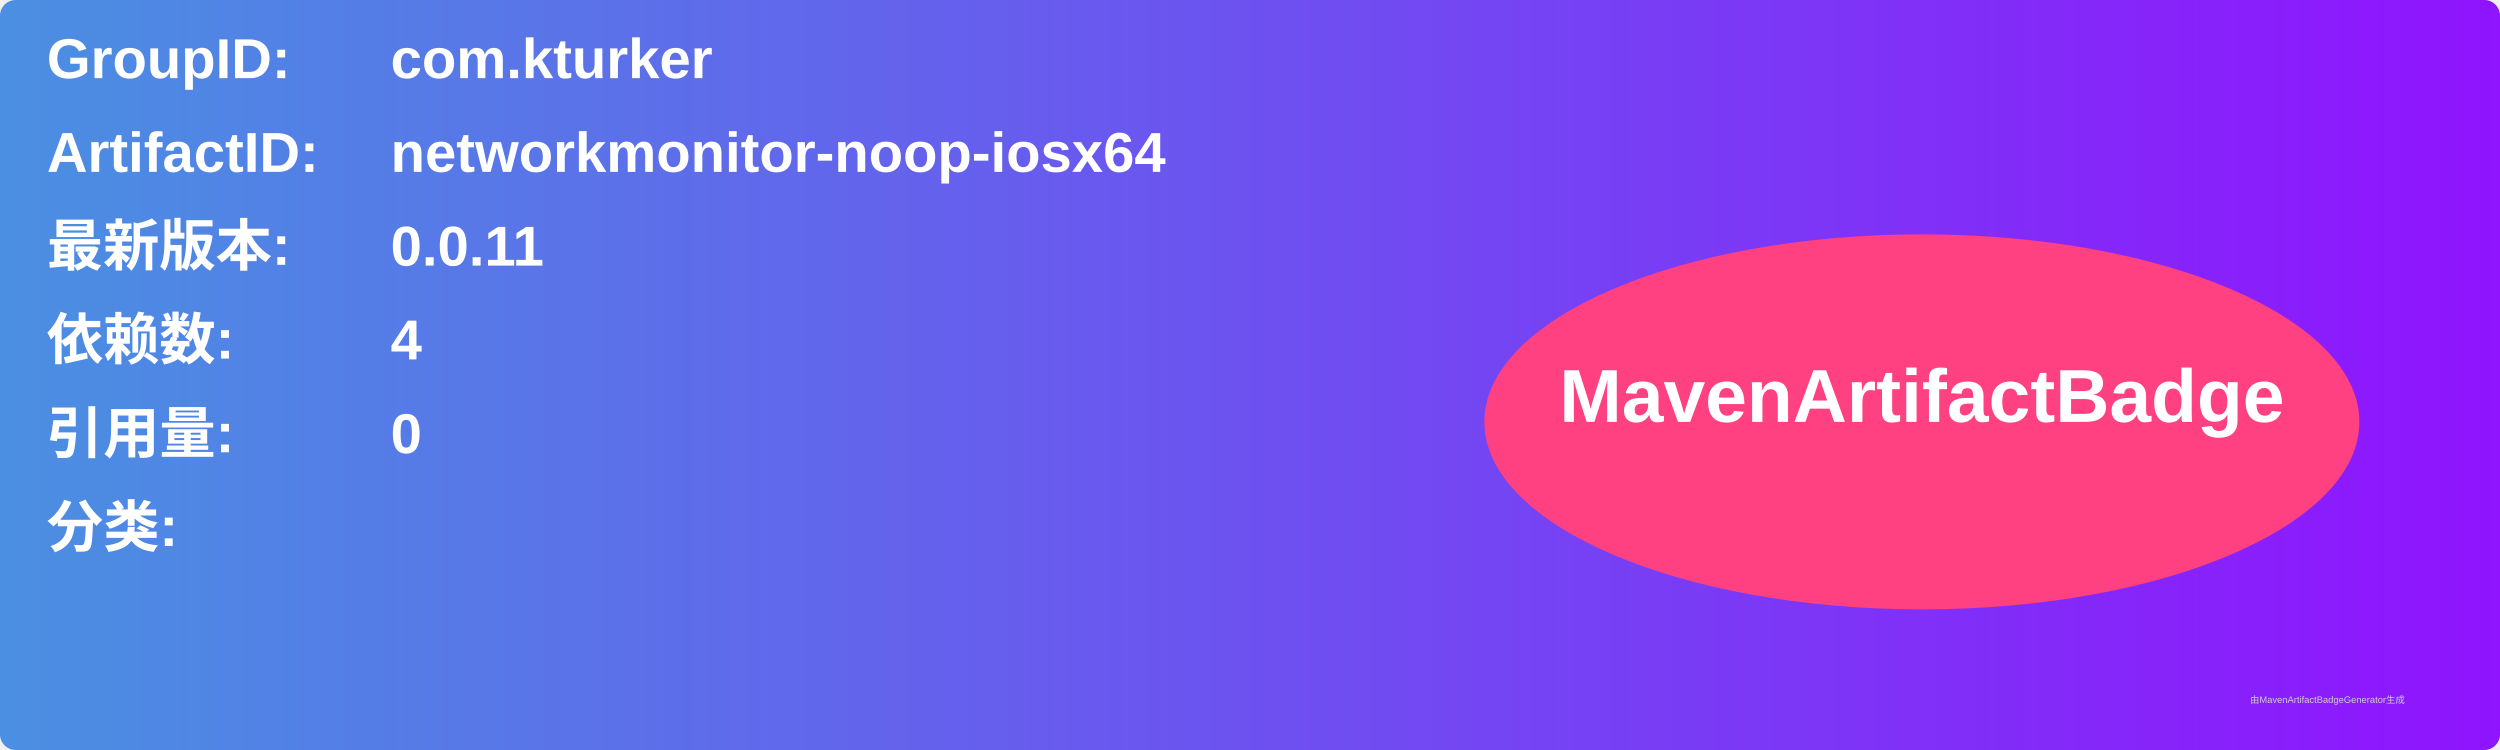
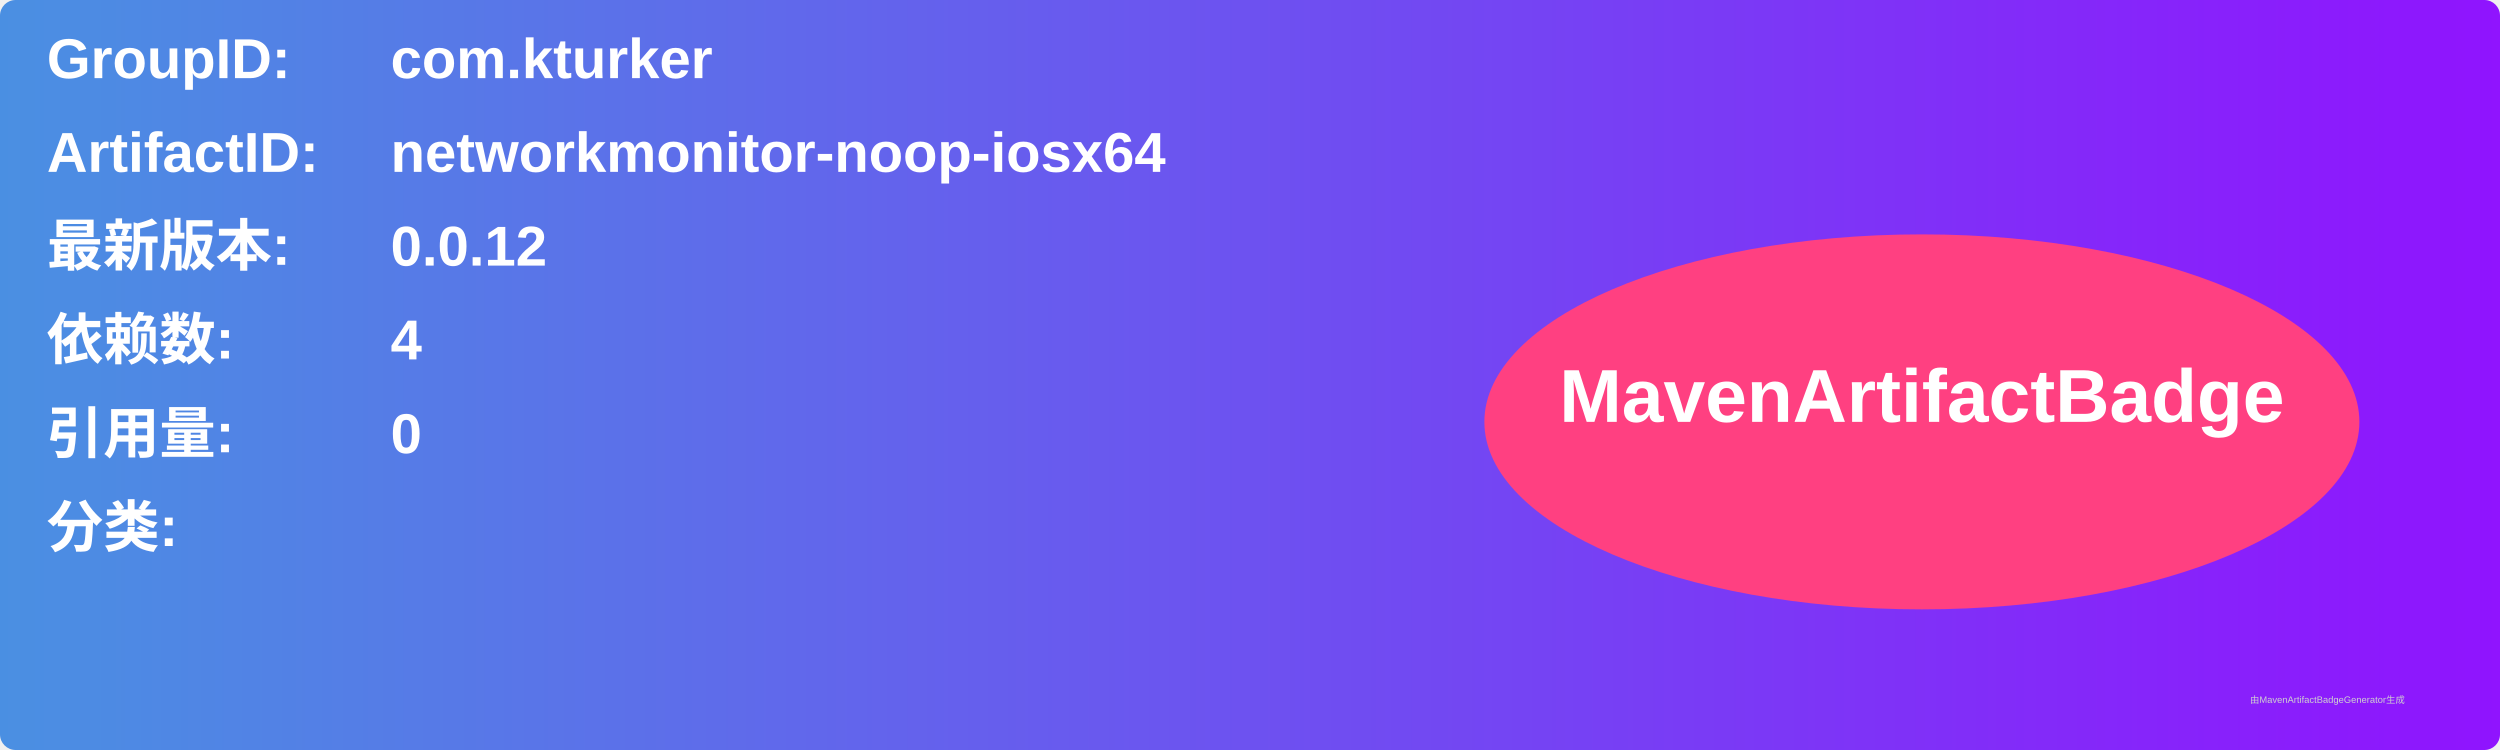
<svg xmlns="http://www.w3.org/2000/svg" width="800" height="240" viewBox="0 0 800 240">
  <linearGradient id="grad" x1="0%" y1="0%" x2="100%" y2="0%">
    <stop offset="0%" stop-color="#4a90e2" />
    <stop offset="100%" stop-color="#9013fe" />
  </linearGradient>
  <rect width="100%" height="100%" rx="5" ry="5" fill="url(#grad)" />
  <g transform="translate(15, 15)">
    <text x="0" y="10" font-family="Arial" font-size="18" fill="white" font-weight="bold" width="260">GroupID:</text>
    <text x="110" y="10" font-family="Arial" font-size="18" fill="white" font-weight="bold" width="460">com.kturker</text>
    <text x="0" y="40" font-family="Arial" font-size="18" fill="white" font-weight="bold" width="260">ArtifactID:</text>
    <text x="110" y="40" font-family="Arial" font-size="18" fill="white" font-weight="bold" width="460">networkmonitor-noop-iosx64</text>
    <text x="0" y="70" font-family="Arial" font-size="18" fill="white" font-weight="bold">最新版本:</text>
    <text x="110" y="70" font-family="Arial" font-size="18" fill="white" font-weight="bold">
-       <tspan font-weight="bold">0.0.11</tspan>
+       <tspan font-weight="bold">0.0.12</tspan>
    </text>
    <text x="0" y="100" font-family="Arial" font-size="18" fill="white" font-weight="bold">依赖数: </text>
    <text x="110" y="100" font-family="Arial" font-size="18" fill="white">
      <tspan font-weight="bold">4</tspan>
    </text>
    <text x="0" y="130" font-family="Arial" font-size="18" fill="white" font-weight="bold">引用量: </text>
    <text x="110" y="130" font-family="Arial" font-size="18" fill="white">
      <tspan font-weight="bold">0</tspan>
    </text>
    <text x="0" y="160" font-family="Arial" font-size="18" fill="white" font-weight="bold">分类:</text>
    <text x="10" y="190" font-family="Arial" font-size="10" fill="white">
      <tspan font-weight="bold" />
    </text>
    <ellipse cx="600" cy="120" rx="140" ry="60" fill="#ff4081" />
    <text x="600" y="120" text-anchor="middle" font-family="Arial" font-size="24" fill="white" font-weight="bold">MavenArtifactBadge</text>
  </g>
  <text x="720" y="225" font-family="Arial" font-size="3" fill="#d0d0d0">由MavenArtifactBadgeGenerator生成</text>
</svg>
